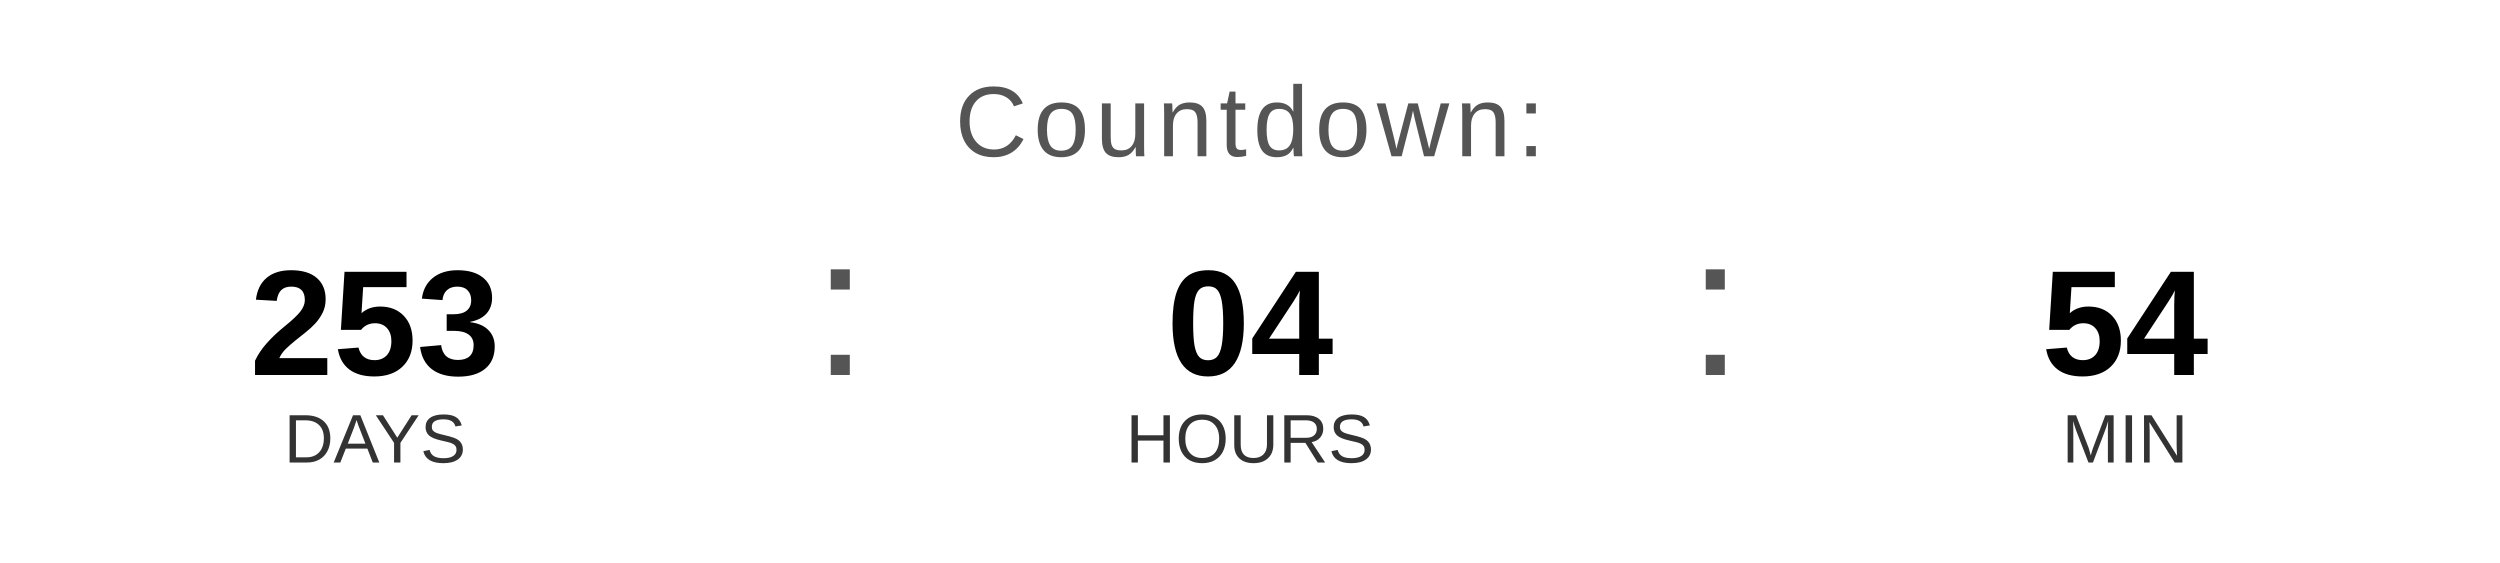
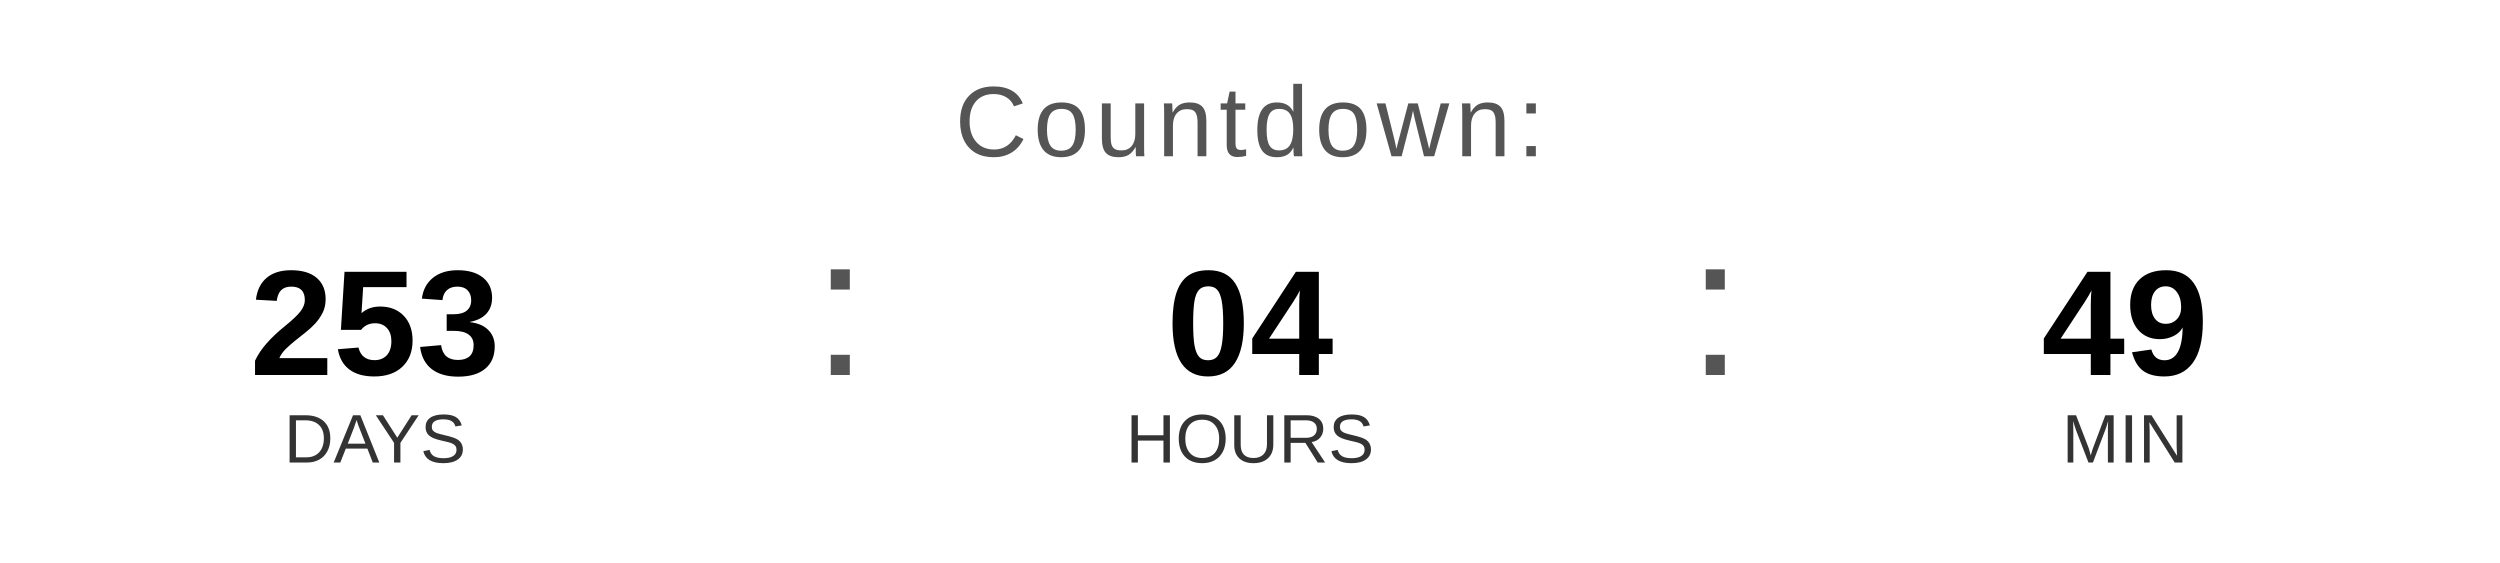
<svg xmlns="http://www.w3.org/2000/svg" width="400" height="90" viewBox="0 0 400 90">
  <text x="200" y="25" font-family="Arial, Helvetica, sans-serif" font-size="16" fill="#555555" text-anchor="middle" letter-spacing="1">
    Countdown:
  </text>
  <text x="60" y="60" font-family="Arial, Helvetica, sans-serif" font-size="24" font-weight="bold" fill="#000000" text-anchor="middle">253</text>
  <text x="60" y="74" font-family="Arial, Helvetica, sans-serif" font-size="11" fill="#333333" text-anchor="middle">DAYS</text>
  <text x="130" y="60" font-family="Arial, sans-serif" font-size="32" fill="#555555">:</text>
  <text x="200" y="60" font-family="Arial, Helvetica, sans-serif" font-size="24" font-weight="bold" fill="#000000" text-anchor="middle">04</text>
  <text x="200" y="74" font-family="Arial, Helvetica, sans-serif" font-size="11" fill="#333333" text-anchor="middle">HOURS</text>
  <text x="270" y="60" font-family="Arial, sans-serif" font-size="32" fill="#555555">:</text>
-   <text x="340" y="60" font-family="Arial, Helvetica, sans-serif" font-size="24" font-weight="bold" fill="#000000" text-anchor="middle">54</text>
+   <text x="340" y="60" font-family="Arial, Helvetica, sans-serif" font-size="24" font-weight="bold" fill="#000000" text-anchor="middle">49</text>
  <text x="340" y="74" font-family="Arial, Helvetica, sans-serif" font-size="11" fill="#333333" text-anchor="middle">MIN</text>
</svg>
